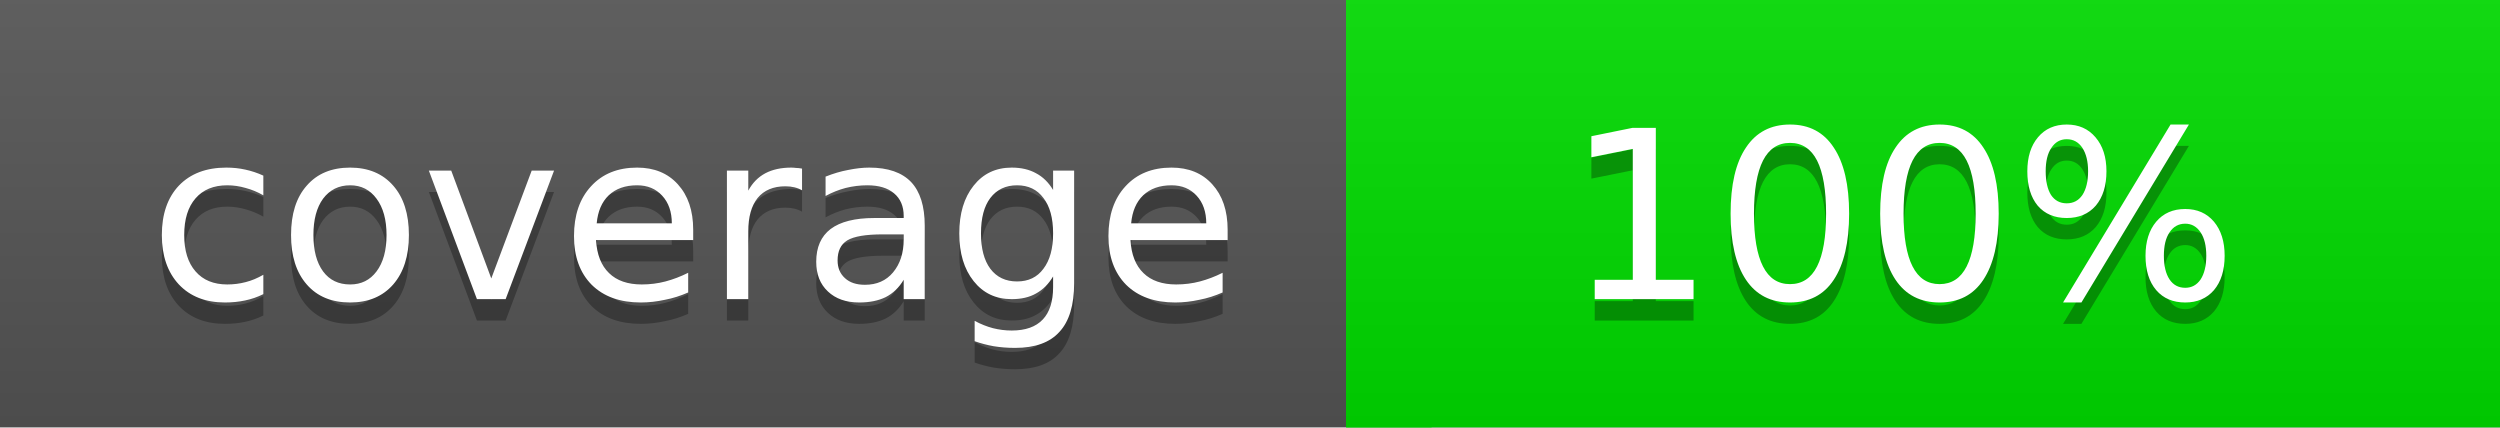
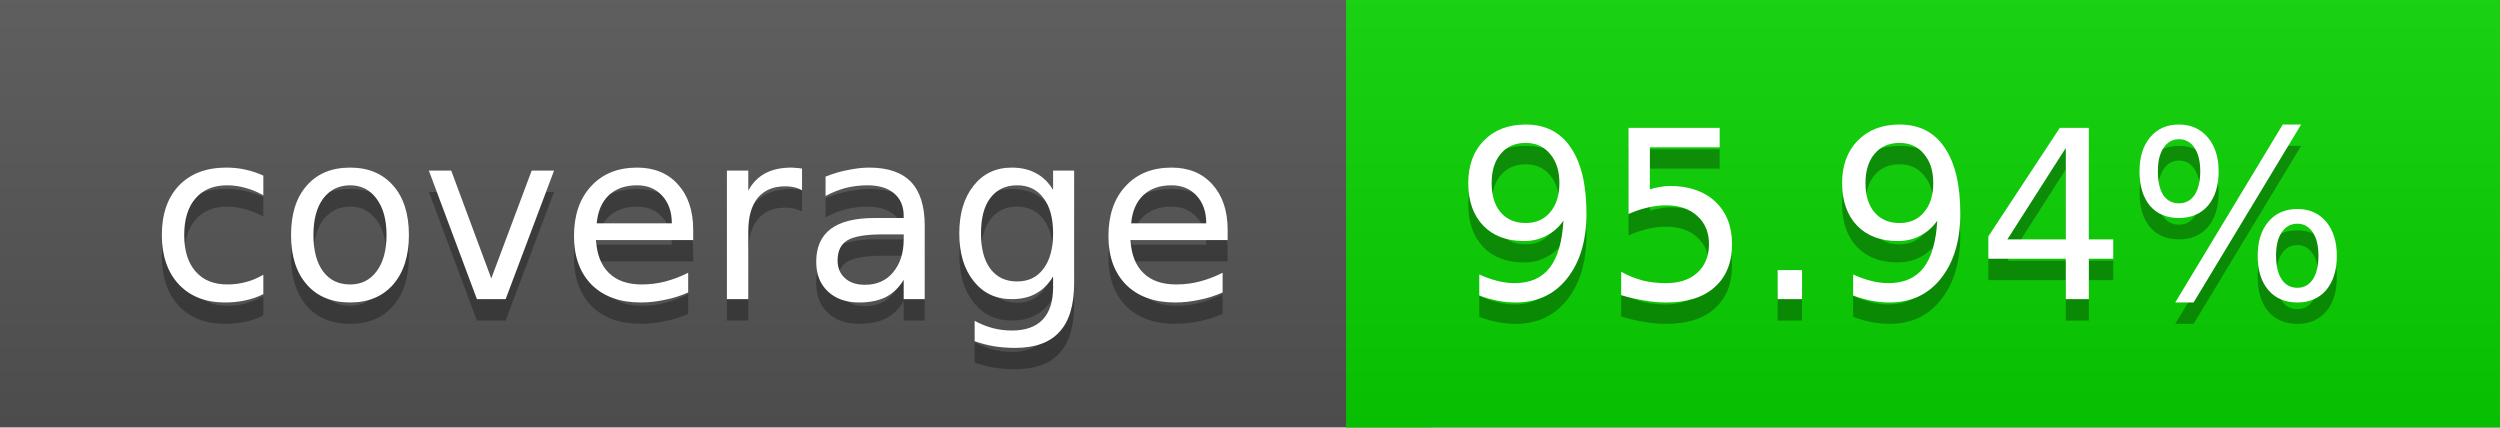
<svg xmlns="http://www.w3.org/2000/svg" width="117" height="20">
  <linearGradient id="a" x2="0" y2="100%">
    <stop offset="0" stop-color="#bbb" stop-opacity=".1" />
    <stop offset="1" stop-opacity=".1" />
  </linearGradient>
  <rect rx="0" width="117" height="20" fill="#555" />
-   <rect rx="0" x="63" width="54" height="20" fill="#00dd00" />
-   <path fill="#00dd00" d="M63 0h4v20h-4z" />
+   <rect rx="0" x="63" width="54" height="20" fill="#09d400" />
+   <path fill="#09d400" d="M63 0h4v20h-4z" />
  <rect rx="0" width="117" height="20" fill="url(#a)" />
  <g fill="#fff" text-anchor="middle" font-family="DejaVu Sans,Verdana,Geneva,sans-serif" font-size="11">
    <text x="32.5" y="15" fill="#010101" fill-opacity=".3">coverage</text>
    <text x="32.5" y="14">coverage</text>
-     <text x="89" y="15" fill="#010101" fill-opacity=".3">100%</text>
-     <text x="89" y="14">100%</text>
+     <text x="89" y="15" fill="#010101" fill-opacity=".3">95.94%</text>
+     <text x="89" y="14">95.94%</text>
  </g>
</svg>
